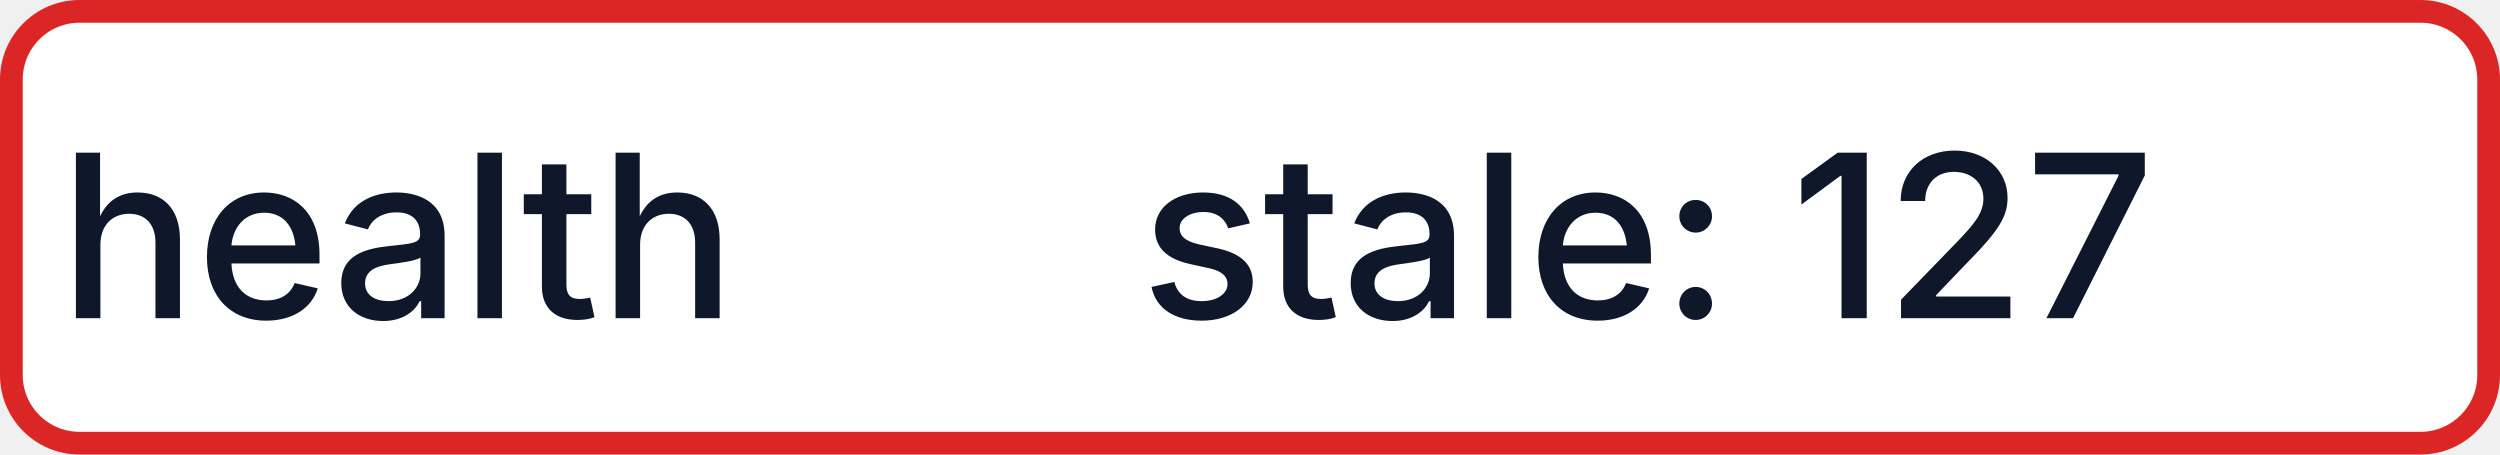
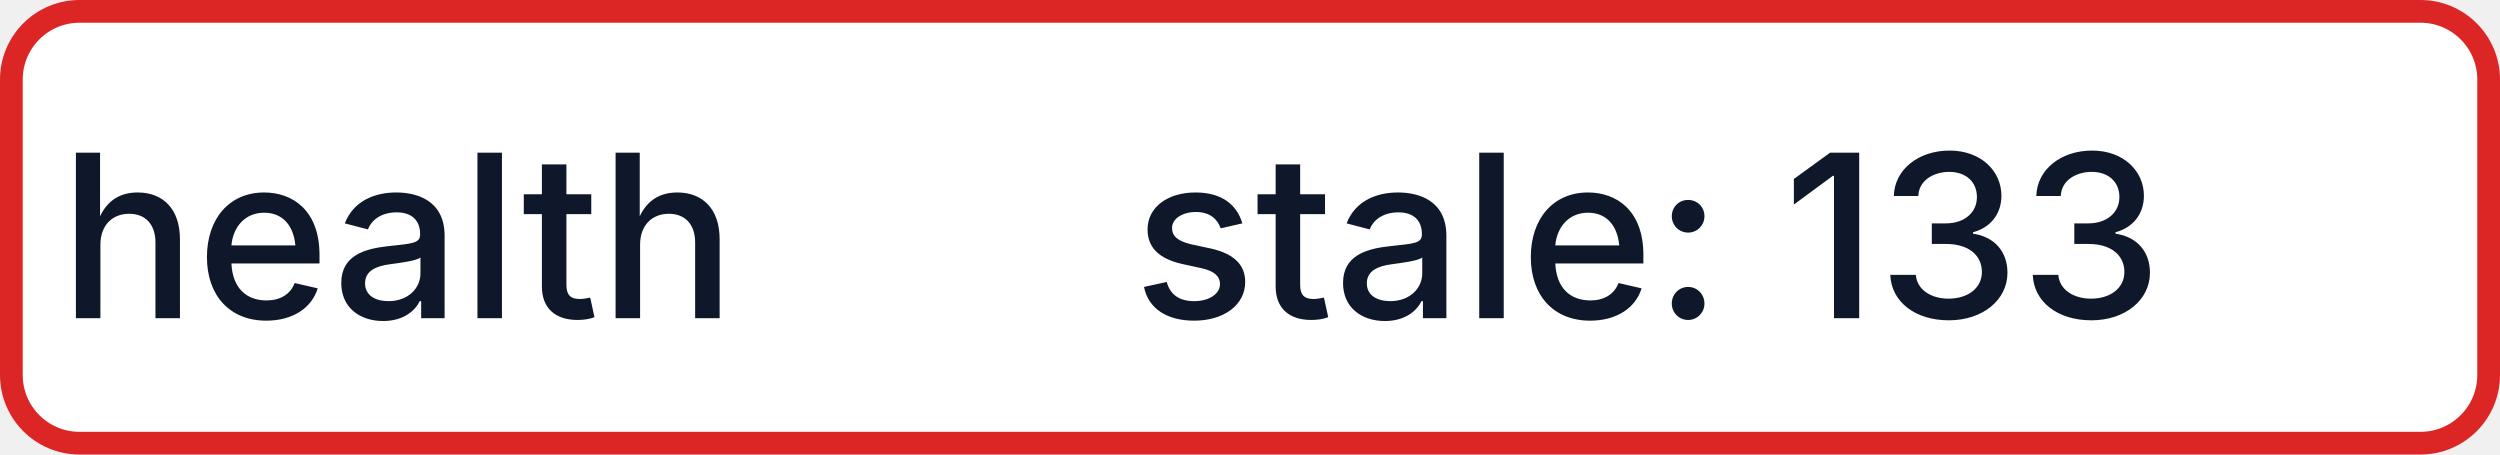
- <svg xmlns="http://www.w3.org/2000/svg" width="110" height="20" role="img" aria-label="health: stale: 127">
+ <svg xmlns="http://www.w3.org/2000/svg" width="110" height="20" role="img" aria-label="health: stale: 133">
  <rect x="0.5" y="0.5" width="109" height="19" rx="3" fill="#FFFFFF" stroke="#DC2626" stroke-width="1" />
  <g fill="#0F172A" text-anchor="middle" font-family="-apple-system,BlinkMacSystemFont,Segoe UI,sans-serif" font-size="10" font-weight="500">
    <text x="17.5" y="14">health</text>
-     <text x="72.5" y="14" textLength="68" lengthAdjust="spacingAndGlyphs">stale: 127</text>
+     <text x="72.5" y="14" textLength="68" lengthAdjust="spacingAndGlyphs">stale: 133</text>
  </g>
</svg>
